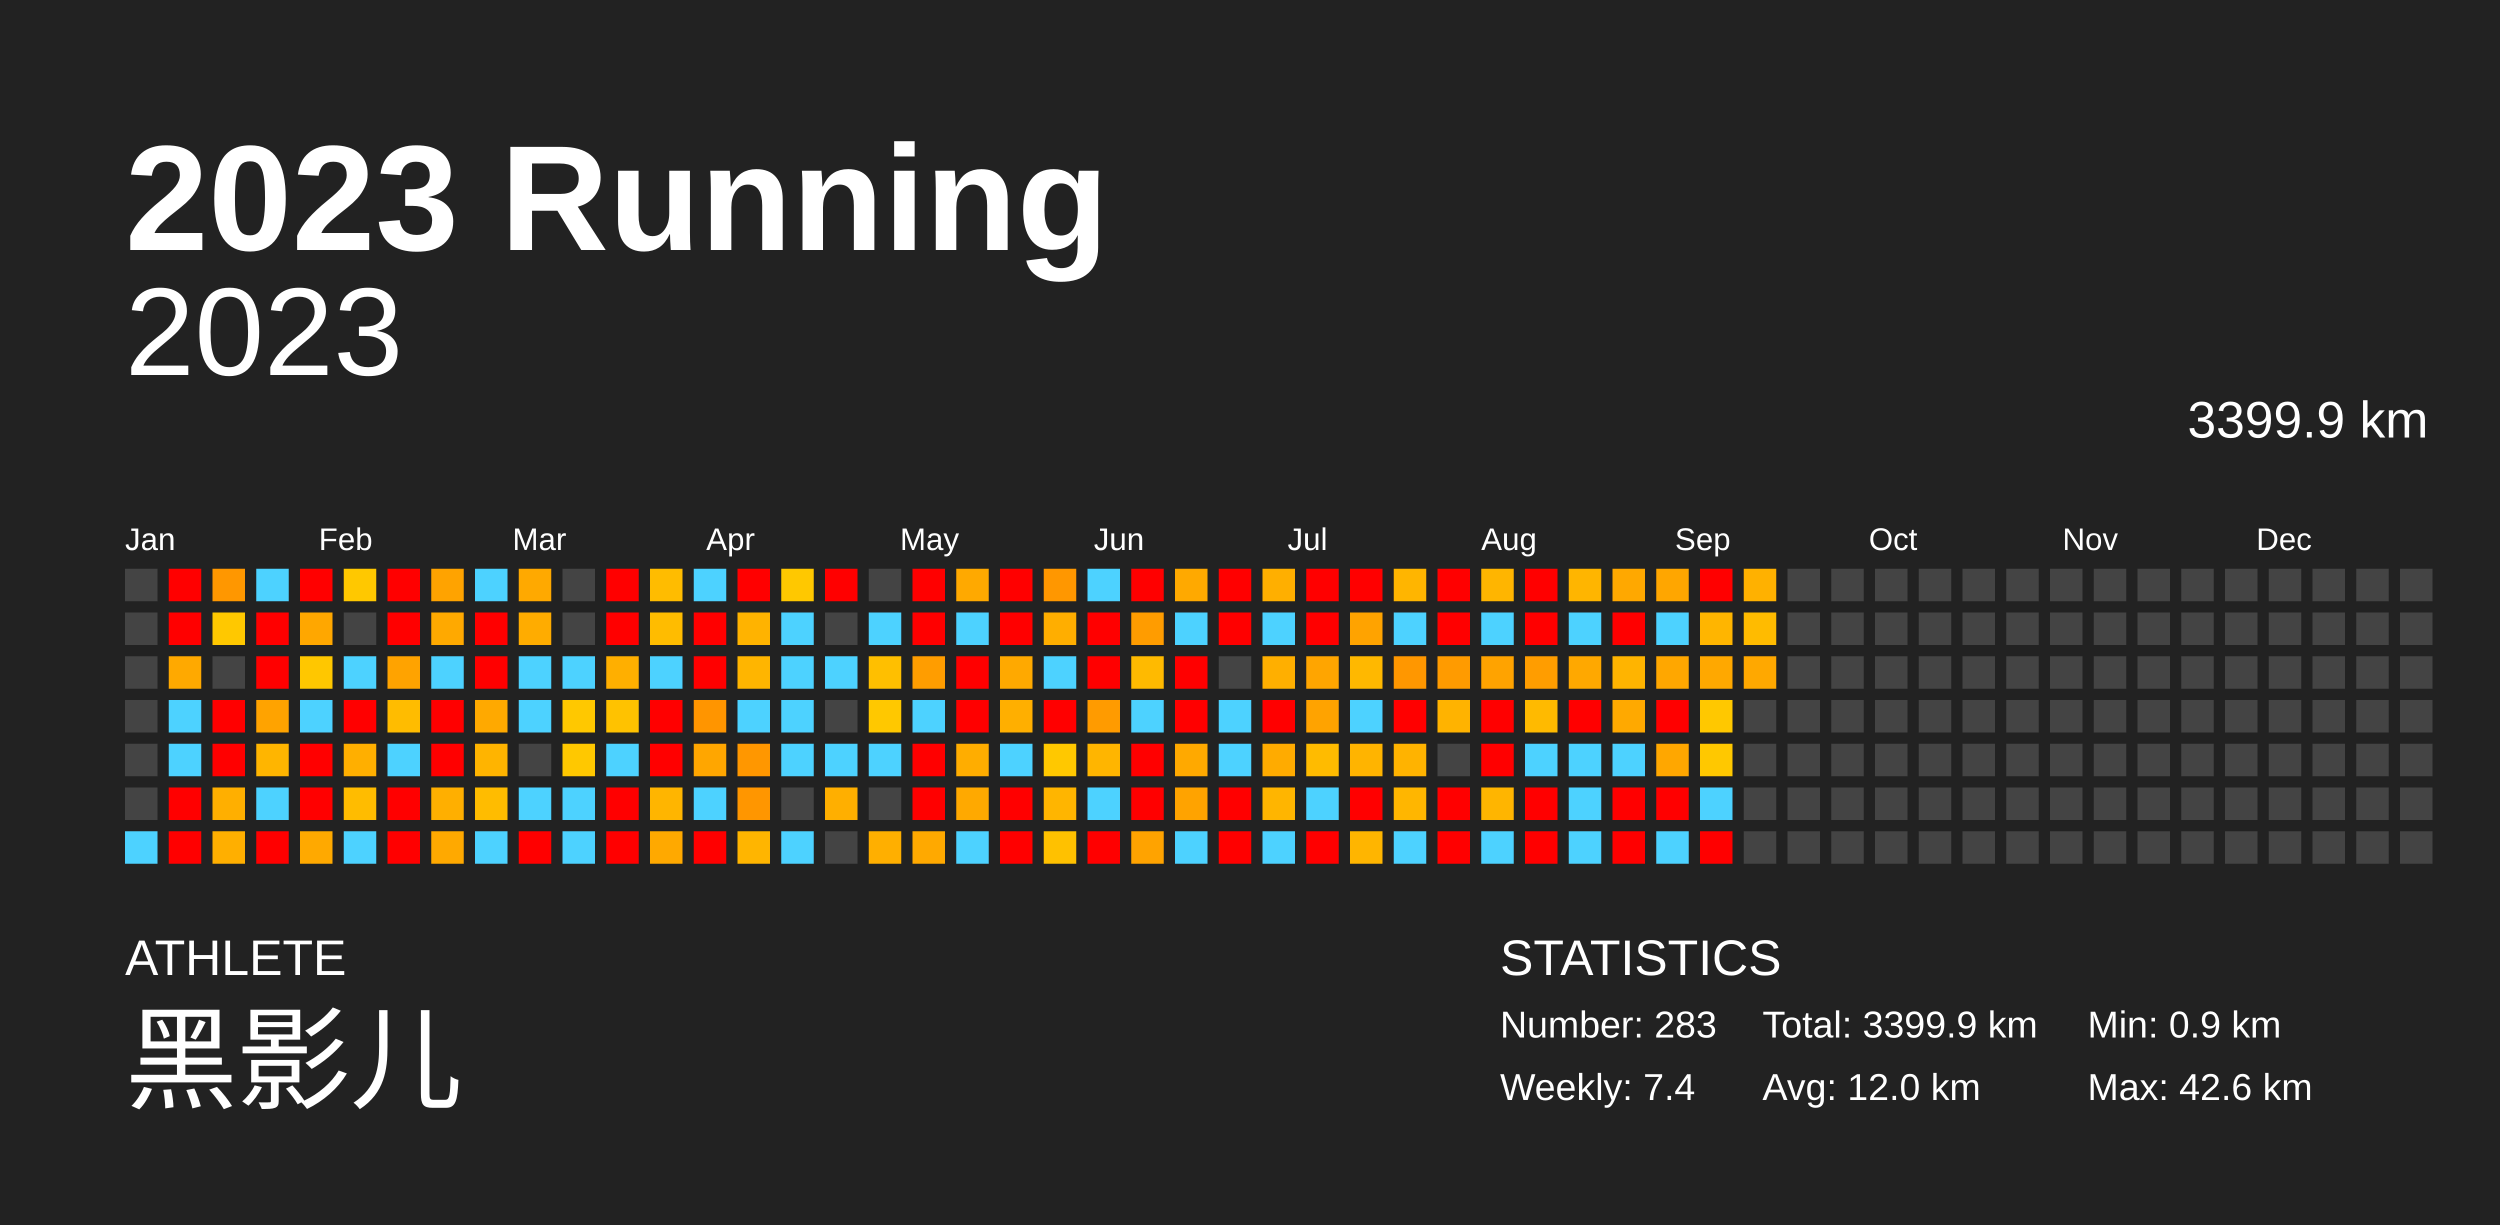
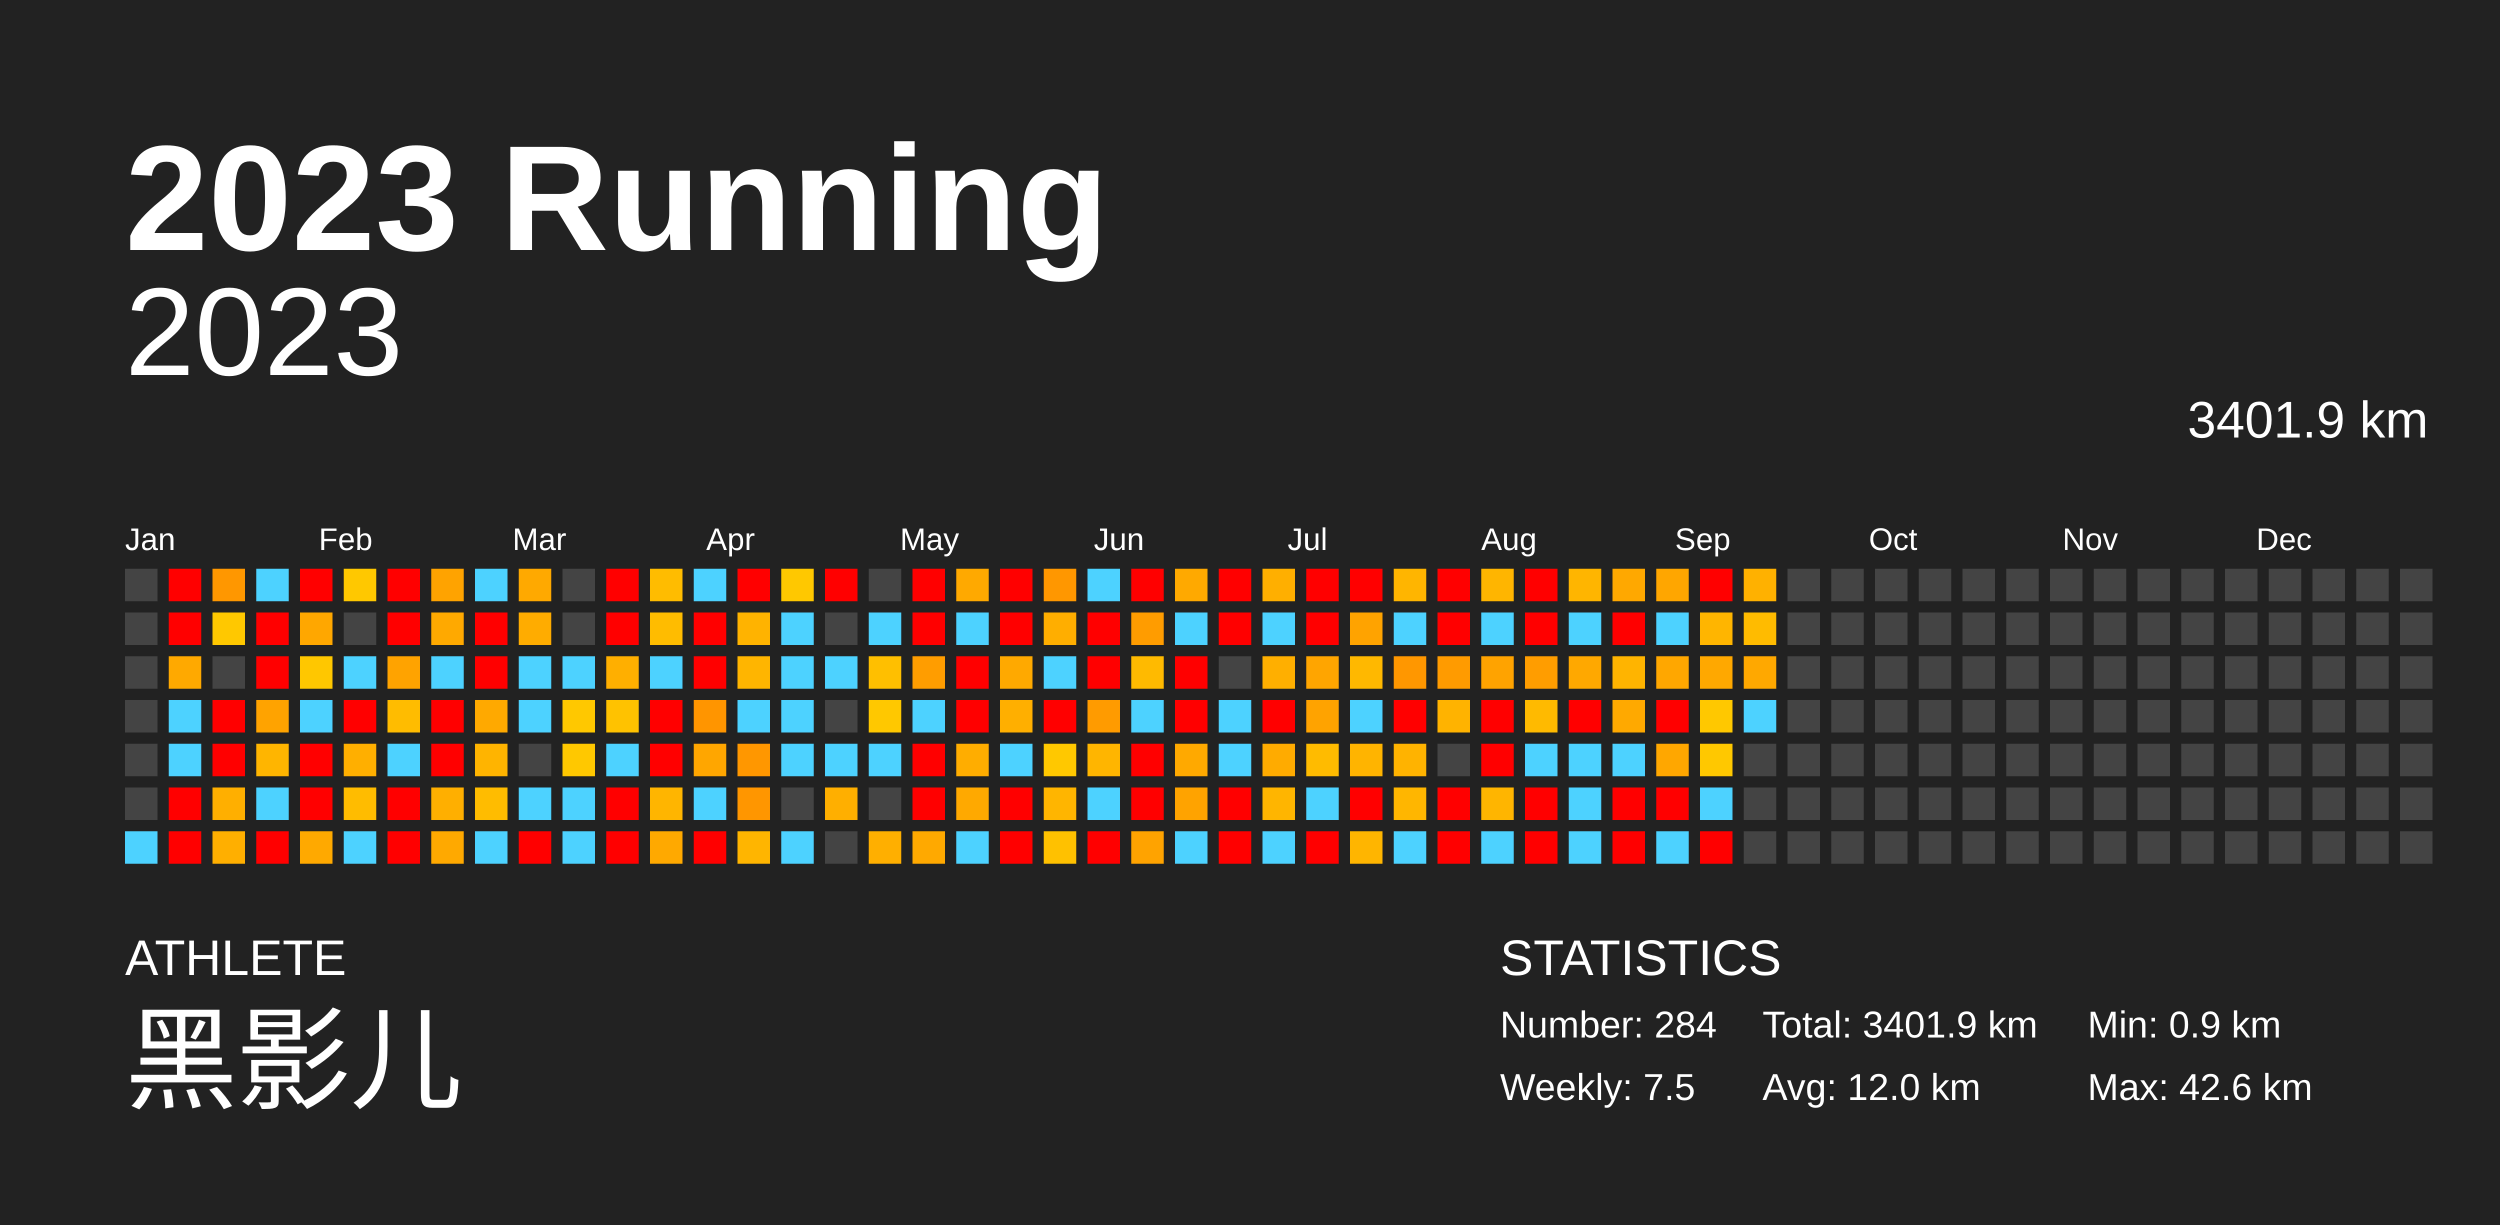
<svg xmlns="http://www.w3.org/2000/svg" baseProfile="full" height="98mm" version="1.1" viewBox="0,0,200,98" width="200mm">
  <defs />
  <rect fill="#222222" height="98" width="200" x="0" y="0" />
  <text fill="#FFFFFF" style="font-size:12px; font-family:Arial; font-weight:bold;" x="10" y="20">2023 Running</text>
  <text fill="#FFFFFF" style="font-size:4px; font-family:Arial" x="10" y="78">ATHLETE</text>
  <text fill="#FFFFFF" style="font-size:9px; font-family:Arial" x="10" y="88">黑影儿</text>
  <text fill="#FFFFFF" style="font-size:4px; font-family:Arial" x="120" y="78">STATISTICS</text>
-   <text fill="#FFFFFF" style="font-size:3px; font-family:Arial" x="120" y="83">Number: 283</text>
-   <text fill="#FFFFFF" style="font-size:3px; font-family:Arial" x="120" y="88">Weekly: 7.4</text>
-   <text fill="#FFFFFF" style="font-size:3px; font-family:Arial" x="141" y="83">Total: 3399.9 km</text>
+   <text fill="#FFFFFF" style="font-size:3px; font-family:Arial" x="120" y="83">Number: 284</text>
+   <text fill="#FFFFFF" style="font-size:3px; font-family:Arial" x="120" y="88">Weekly: 7.5</text>
+   <text fill="#FFFFFF" style="font-size:3px; font-family:Arial" x="141" y="83">Total: 3401.9 km</text>
  <text fill="#FFFFFF" style="font-size:3px; font-family:Arial" x="141" y="88">Avg: 12.0 km</text>
  <text fill="#FFFFFF" style="font-size:3px; font-family:Arial" x="167" y="83">Min: 0.9 km</text>
  <text fill="#FFFFFF" style="font-size:3px; font-family:Arial" x="167" y="88">Max: 42.6 km</text>
  <text alignment-baseline="hanging" fill="#FFFFFF" style="font-size:10.0px; font-family:Arial;" x="10" y="30">2023</text>
-   <text alignment-baseline="hanging" fill="#FFFFFF" style="font-size:4.125px; font-family:Arial;" x="175" y="35">3399.9 km</text>
+   <text alignment-baseline="hanging" fill="#FFFFFF" style="font-size:4.125px; font-family:Arial;" x="175" y="35">3401.9 km</text>
  <text fill="#FFFFFF" style="font-size:2.5px; font-family:Arial" x="10.0" y="44">Jan</text>
  <text fill="#FFFFFF" style="font-size:2.5px; font-family:Arial" x="25.5" y="44">Feb</text>
  <text fill="#FFFFFF" style="font-size:2.5px; font-family:Arial" x="41.0" y="44">Mar</text>
  <text fill="#FFFFFF" style="font-size:2.5px; font-family:Arial" x="56.5" y="44">Apr</text>
  <text fill="#FFFFFF" style="font-size:2.5px; font-family:Arial" x="72.0" y="44">May</text>
  <text fill="#FFFFFF" style="font-size:2.5px; font-family:Arial" x="87.5" y="44">Jun</text>
  <text fill="#FFFFFF" style="font-size:2.5px; font-family:Arial" x="103.0" y="44">Jul</text>
  <text fill="#FFFFFF" style="font-size:2.5px; font-family:Arial" x="118.5" y="44">Aug</text>
  <text fill="#FFFFFF" style="font-size:2.5px; font-family:Arial" x="134.0" y="44">Sep</text>
  <text fill="#FFFFFF" style="font-size:2.5px; font-family:Arial" x="149.5" y="44">Oct</text>
  <text fill="#FFFFFF" style="font-size:2.5px; font-family:Arial" x="165.0" y="44">Nov</text>
  <text fill="#FFFFFF" style="font-size:2.5px; font-family:Arial" x="180.5" y="44">Dec</text>
  <rect fill="#444444" height="2.6" width="2.6" x="10.0" y="45.5" />
  <rect fill="#444444" height="2.6" width="2.6" x="10.0" y="49.0" />
  <rect fill="#444444" height="2.6" width="2.6" x="10.0" y="52.5" />
  <rect fill="#444444" height="2.6" width="2.6" x="10.0" y="56.0" />
  <rect fill="#444444" height="2.6" width="2.6" x="10.0" y="59.5" />
  <rect fill="#444444" height="2.6" width="2.6" x="10.0" y="63.0" />
  <rect fill="#4dd2ff" height="2.6" width="2.6" x="10.0" y="66.5" />
  <rect fill="red" height="2.6" width="2.6" x="13.5" y="45.5" />
  <rect fill="red" height="2.6" width="2.6" x="13.5" y="49.0" />
  <rect fill="#ffa900" height="2.6" width="2.6" x="13.5" y="52.5" />
  <rect fill="#4dd2ff" height="2.6" width="2.6" x="13.5" y="56.0" />
  <rect fill="#4dd2ff" height="2.6" width="2.6" x="13.5" y="59.5" />
  <rect fill="red" height="2.6" width="2.6" x="13.5" y="63.0" />
  <rect fill="red" height="2.6" width="2.6" x="13.5" y="66.5" />
  <rect fill="#ff9700" height="2.6" width="2.6" x="17.0" y="45.5" />
  <rect fill="#ffc800" height="2.6" width="2.6" x="17.0" y="49.0" />
  <rect fill="#444444" height="2.6" width="2.6" x="17.0" y="52.5" />
  <rect fill="red" height="2.6" width="2.6" x="17.0" y="56.0" />
  <rect fill="red" height="2.6" width="2.6" x="17.0" y="59.5" />
  <rect fill="#ffaf00" height="2.6" width="2.6" x="17.0" y="63.0" />
  <rect fill="#ffaf00" height="2.6" width="2.6" x="17.0" y="66.5" />
  <rect fill="#4dd2ff" height="2.6" width="2.6" x="20.5" y="45.5" />
  <rect fill="red" height="2.6" width="2.6" x="20.5" y="49.0" />
  <rect fill="red" height="2.6" width="2.6" x="20.5" y="52.5" />
  <rect fill="#ffa300" height="2.6" width="2.6" x="20.5" y="56.0" />
  <rect fill="#ffb500" height="2.6" width="2.6" x="20.5" y="59.5" />
  <rect fill="#4dd2ff" height="2.6" width="2.6" x="20.5" y="63.0" />
  <rect fill="red" height="2.6" width="2.6" x="20.5" y="66.5" />
  <rect fill="red" height="2.6" width="2.6" x="24.0" y="45.5" />
  <rect fill="#ffa700" height="2.6" width="2.6" x="24.0" y="49.0" />
  <rect fill="#ffc700" height="2.6" width="2.6" x="24.0" y="52.5" />
  <rect fill="#4dd2ff" height="2.6" width="2.6" x="24.0" y="56.0" />
  <rect fill="red" height="2.6" width="2.6" x="24.0" y="59.5" />
  <rect fill="red" height="2.6" width="2.6" x="24.0" y="63.0" />
  <rect fill="#ffa900" height="2.6" width="2.6" x="24.0" y="66.5" />
  <rect fill="#ffc800" height="2.6" width="2.6" x="27.5" y="45.5" />
  <rect fill="#444444" height="2.6" width="2.6" x="27.5" y="49.0" />
  <rect fill="#4dd2ff" height="2.6" width="2.6" x="27.5" y="52.5" />
  <rect fill="red" height="2.6" width="2.6" x="27.5" y="56.0" />
  <rect fill="#ffaf00" height="2.6" width="2.6" x="27.5" y="59.5" />
  <rect fill="#ffbc00" height="2.6" width="2.6" x="27.5" y="63.0" />
  <rect fill="#4dd2ff" height="2.6" width="2.6" x="27.5" y="66.5" />
  <rect fill="red" height="2.6" width="2.6" x="31.0" y="45.5" />
  <rect fill="red" height="2.6" width="2.6" x="31.0" y="49.0" />
  <rect fill="#ffa300" height="2.6" width="2.6" x="31.0" y="52.5" />
  <rect fill="#ffbc00" height="2.6" width="2.6" x="31.0" y="56.0" />
  <rect fill="#4dd2ff" height="2.6" width="2.6" x="31.0" y="59.5" />
  <rect fill="red" height="2.6" width="2.6" x="31.0" y="63.0" />
  <rect fill="red" height="2.6" width="2.6" x="31.0" y="66.5" />
  <rect fill="#ffa300" height="2.6" width="2.6" x="34.5" y="45.5" />
  <rect fill="#ffa900" height="2.6" width="2.6" x="34.5" y="49.0" />
  <rect fill="#4dd2ff" height="2.6" width="2.6" x="34.5" y="52.5" />
  <rect fill="red" height="2.6" width="2.6" x="34.5" y="56.0" />
  <rect fill="red" height="2.6" width="2.6" x="34.5" y="59.5" />
  <rect fill="#ffaf00" height="2.6" width="2.6" x="34.5" y="63.0" />
  <rect fill="#ffa900" height="2.6" width="2.6" x="34.5" y="66.5" />
  <rect fill="#4dd2ff" height="2.6" width="2.6" x="38.0" y="45.5" />
  <rect fill="red" height="2.6" width="2.6" x="38.0" y="49.0" />
  <rect fill="red" height="2.6" width="2.6" x="38.0" y="52.5" />
  <rect fill="#ffa900" height="2.6" width="2.6" x="38.0" y="56.0" />
  <rect fill="#ffb400" height="2.6" width="2.6" x="38.0" y="59.5" />
  <rect fill="#ffbc00" height="2.6" width="2.6" x="38.0" y="63.0" />
  <rect fill="#4dd2ff" height="2.6" width="2.6" x="38.0" y="66.5" />
  <rect fill="#ffa900" height="2.6" width="2.6" x="41.5" y="45.5" />
  <rect fill="#ffac00" height="2.6" width="2.6" x="41.5" y="49.0" />
  <rect fill="#4dd2ff" height="2.6" width="2.6" x="41.5" y="52.5" />
  <rect fill="#4dd2ff" height="2.6" width="2.6" x="41.5" y="56.0" />
  <rect fill="#444444" height="2.6" width="2.6" x="41.5" y="59.5" />
  <rect fill="#4dd2ff" height="2.6" width="2.6" x="41.5" y="63.0" />
  <rect fill="red" height="2.6" width="2.6" x="41.5" y="66.5" />
  <rect fill="#444444" height="2.6" width="2.6" x="45.0" y="45.5" />
  <rect fill="#444444" height="2.6" width="2.6" x="45.0" y="49.0" />
  <rect fill="#4dd2ff" height="2.6" width="2.6" x="45.0" y="52.5" />
  <rect fill="#ffc800" height="2.6" width="2.6" x="45.0" y="56.0" />
  <rect fill="#ffc800" height="2.6" width="2.6" x="45.0" y="59.5" />
  <rect fill="#4dd2ff" height="2.6" width="2.6" x="45.0" y="63.0" />
  <rect fill="#4dd2ff" height="2.6" width="2.6" x="45.0" y="66.5" />
  <rect fill="red" height="2.6" width="2.6" x="48.5" y="45.5" />
  <rect fill="red" height="2.6" width="2.6" x="48.5" y="49.0" />
  <rect fill="#ffaf00" height="2.6" width="2.6" x="48.5" y="52.5" />
  <rect fill="#ffc200" height="2.6" width="2.6" x="48.5" y="56.0" />
  <rect fill="#4dd2ff" height="2.6" width="2.6" x="48.5" y="59.5" />
  <rect fill="red" height="2.6" width="2.6" x="48.5" y="63.0" />
  <rect fill="red" height="2.6" width="2.6" x="48.5" y="66.5" />
  <rect fill="#ffbc00" height="2.6" width="2.6" x="52.0" y="45.5" />
  <rect fill="#ffbc00" height="2.6" width="2.6" x="52.0" y="49.0" />
  <rect fill="#4dd2ff" height="2.6" width="2.6" x="52.0" y="52.5" />
  <rect fill="red" height="2.6" width="2.6" x="52.0" y="56.0" />
  <rect fill="red" height="2.6" width="2.6" x="52.0" y="59.5" />
  <rect fill="#ffb500" height="2.6" width="2.6" x="52.0" y="63.0" />
  <rect fill="#ffa900" height="2.6" width="2.6" x="52.0" y="66.5" />
  <rect fill="#4dd2ff" height="2.6" width="2.6" x="55.5" y="45.5" />
  <rect fill="red" height="2.6" width="2.6" x="55.5" y="49.0" />
  <rect fill="red" height="2.6" width="2.6" x="55.5" y="52.5" />
  <rect fill="#ff9500" height="2.6" width="2.6" x="55.5" y="56.0" />
  <rect fill="#ffa600" height="2.6" width="2.6" x="55.5" y="59.5" />
  <rect fill="#4dd2ff" height="2.6" width="2.6" x="55.5" y="63.0" />
  <rect fill="red" height="2.6" width="2.6" x="55.5" y="66.5" />
  <rect fill="red" height="2.6" width="2.6" x="59.0" y="45.5" />
  <rect fill="#ffb300" height="2.6" width="2.6" x="59.0" y="49.0" />
  <rect fill="#ffb500" height="2.6" width="2.6" x="59.0" y="52.5" />
  <rect fill="#4dd2ff" height="2.6" width="2.6" x="59.0" y="56.0" />
  <rect fill="#ff9700" height="2.6" width="2.6" x="59.0" y="59.5" />
  <rect fill="#ff9600" height="2.6" width="2.6" x="59.0" y="63.0" />
  <rect fill="#ffb500" height="2.6" width="2.6" x="59.0" y="66.5" />
  <rect fill="#ffc800" height="2.6" width="2.6" x="62.5" y="45.5" />
  <rect fill="#4dd2ff" height="2.6" width="2.6" x="62.5" y="49.0" />
  <rect fill="#4dd2ff" height="2.6" width="2.6" x="62.5" y="52.5" />
  <rect fill="#4dd2ff" height="2.6" width="2.6" x="62.5" y="56.0" />
  <rect fill="#4dd2ff" height="2.6" width="2.6" x="62.5" y="59.5" />
  <rect fill="#444444" height="2.6" width="2.6" x="62.5" y="63.0" />
  <rect fill="#4dd2ff" height="2.6" width="2.6" x="62.5" y="66.5" />
  <rect fill="red" height="2.6" width="2.6" x="66.0" y="45.5" />
  <rect fill="#444444" height="2.6" width="2.6" x="66.0" y="49.0" />
  <rect fill="#4dd2ff" height="2.6" width="2.6" x="66.0" y="52.5" />
  <rect fill="#444444" height="2.6" width="2.6" x="66.0" y="56.0" />
  <rect fill="#4dd2ff" height="2.6" width="2.6" x="66.0" y="59.5" />
  <rect fill="#ffaf00" height="2.6" width="2.6" x="66.0" y="63.0" />
  <rect fill="#444444" height="2.6" width="2.6" x="66.0" y="66.5" />
  <rect fill="#444444" height="2.6" width="2.6" x="69.5" y="45.5" />
  <rect fill="#4dd2ff" height="2.6" width="2.6" x="69.5" y="49.0" />
  <rect fill="#ffbf00" height="2.6" width="2.6" x="69.5" y="52.5" />
  <rect fill="#ffc800" height="2.6" width="2.6" x="69.5" y="56.0" />
  <rect fill="#4dd2ff" height="2.6" width="2.6" x="69.5" y="59.5" />
  <rect fill="#444444" height="2.6" width="2.6" x="69.5" y="63.0" />
  <rect fill="#ffaf00" height="2.6" width="2.6" x="69.5" y="66.5" />
  <rect fill="red" height="2.6" width="2.6" x="73.0" y="45.5" />
  <rect fill="red" height="2.6" width="2.6" x="73.0" y="49.0" />
  <rect fill="#ff9d00" height="2.6" width="2.6" x="73.0" y="52.5" />
  <rect fill="#4dd2ff" height="2.6" width="2.6" x="73.0" y="56.0" />
  <rect fill="red" height="2.6" width="2.6" x="73.0" y="59.5" />
  <rect fill="red" height="2.6" width="2.6" x="73.0" y="63.0" />
  <rect fill="#ffa900" height="2.6" width="2.6" x="73.0" y="66.5" />
  <rect fill="#ffa900" height="2.6" width="2.6" x="76.5" y="45.5" />
  <rect fill="#4dd2ff" height="2.6" width="2.6" x="76.5" y="49.0" />
  <rect fill="red" height="2.6" width="2.6" x="76.5" y="52.5" />
  <rect fill="red" height="2.6" width="2.6" x="76.5" y="56.0" />
  <rect fill="#ffad00" height="2.6" width="2.6" x="76.5" y="59.5" />
  <rect fill="#ffa900" height="2.6" width="2.6" x="76.5" y="63.0" />
  <rect fill="#4dd2ff" height="2.6" width="2.6" x="76.5" y="66.5" />
  <rect fill="red" height="2.6" width="2.6" x="80.0" y="45.5" />
  <rect fill="red" height="2.6" width="2.6" x="80.0" y="49.0" />
  <rect fill="#ffa900" height="2.6" width="2.6" x="80.0" y="52.5" />
  <rect fill="#ffaf00" height="2.6" width="2.6" x="80.0" y="56.0" />
  <rect fill="#4dd2ff" height="2.6" width="2.6" x="80.0" y="59.5" />
  <rect fill="red" height="2.6" width="2.6" x="80.0" y="63.0" />
  <rect fill="red" height="2.6" width="2.6" x="80.0" y="66.5" />
  <rect fill="#ff9700" height="2.6" width="2.6" x="83.5" y="45.5" />
  <rect fill="#ffae00" height="2.6" width="2.6" x="83.5" y="49.0" />
  <rect fill="#4dd2ff" height="2.6" width="2.6" x="83.5" y="52.5" />
  <rect fill="red" height="2.6" width="2.6" x="83.5" y="56.0" />
  <rect fill="#ffc800" height="2.6" width="2.6" x="83.5" y="59.5" />
  <rect fill="#ffb500" height="2.6" width="2.6" x="83.5" y="63.0" />
  <rect fill="#ffc100" height="2.6" width="2.6" x="83.5" y="66.5" />
  <rect fill="#4dd2ff" height="2.6" width="2.6" x="87.0" y="45.5" />
  <rect fill="red" height="2.6" width="2.6" x="87.0" y="49.0" />
  <rect fill="red" height="2.6" width="2.6" x="87.0" y="52.5" />
  <rect fill="#ff9b00" height="2.6" width="2.6" x="87.0" y="56.0" />
  <rect fill="#ffb500" height="2.6" width="2.6" x="87.0" y="59.5" />
  <rect fill="#4dd2ff" height="2.6" width="2.6" x="87.0" y="63.0" />
  <rect fill="red" height="2.6" width="2.6" x="87.0" y="66.5" />
  <rect fill="red" height="2.6" width="2.6" x="90.5" y="45.5" />
  <rect fill="#ff9c00" height="2.6" width="2.6" x="90.5" y="49.0" />
  <rect fill="#ffba00" height="2.6" width="2.6" x="90.5" y="52.5" />
  <rect fill="#4dd2ff" height="2.6" width="2.6" x="90.5" y="56.0" />
  <rect fill="red" height="2.6" width="2.6" x="90.5" y="59.5" />
  <rect fill="red" height="2.6" width="2.6" x="90.5" y="63.0" />
  <rect fill="#ffa300" height="2.6" width="2.6" x="90.5" y="66.5" />
  <rect fill="#ffa900" height="2.6" width="2.6" x="94.0" y="45.5" />
  <rect fill="#4dd2ff" height="2.6" width="2.6" x="94.0" y="49.0" />
  <rect fill="red" height="2.6" width="2.6" x="94.0" y="52.5" />
  <rect fill="red" height="2.6" width="2.6" x="94.0" y="56.0" />
  <rect fill="#ffa900" height="2.6" width="2.6" x="94.0" y="59.5" />
  <rect fill="#ffa300" height="2.6" width="2.6" x="94.0" y="63.0" />
  <rect fill="#4dd2ff" height="2.6" width="2.6" x="94.0" y="66.5" />
  <rect fill="red" height="2.6" width="2.6" x="97.5" y="45.5" />
  <rect fill="red" height="2.6" width="2.6" x="97.5" y="49.0" />
  <rect fill="#444444" height="2.6" width="2.6" x="97.5" y="52.5" />
  <rect fill="#4dd2ff" height="2.6" width="2.6" x="97.5" y="56.0" />
  <rect fill="#4dd2ff" height="2.6" width="2.6" x="97.5" y="59.5" />
  <rect fill="red" height="2.6" width="2.6" x="97.5" y="63.0" />
  <rect fill="red" height="2.6" width="2.6" x="97.5" y="66.5" />
  <rect fill="#ffaf00" height="2.6" width="2.6" x="101.0" y="45.5" />
  <rect fill="#4dd2ff" height="2.6" width="2.6" x="101.0" y="49.0" />
  <rect fill="#ffaf00" height="2.6" width="2.6" x="101.0" y="52.5" />
  <rect fill="red" height="2.6" width="2.6" x="101.0" y="56.0" />
  <rect fill="#ffab00" height="2.6" width="2.6" x="101.0" y="59.5" />
  <rect fill="#ffb500" height="2.6" width="2.6" x="101.0" y="63.0" />
  <rect fill="#4dd2ff" height="2.6" width="2.6" x="101.0" y="66.5" />
  <rect fill="red" height="2.6" width="2.6" x="104.5" y="45.5" />
  <rect fill="red" height="2.6" width="2.6" x="104.5" y="49.0" />
  <rect fill="#ffa500" height="2.6" width="2.6" x="104.5" y="52.5" />
  <rect fill="#ffa300" height="2.6" width="2.6" x="104.5" y="56.0" />
  <rect fill="#ffbb00" height="2.6" width="2.6" x="104.5" y="59.5" />
  <rect fill="#4dd2ff" height="2.6" width="2.6" x="104.5" y="63.0" />
  <rect fill="red" height="2.6" width="2.6" x="104.5" y="66.5" />
  <rect fill="red" height="2.6" width="2.6" x="108.0" y="45.5" />
  <rect fill="#ffa300" height="2.6" width="2.6" x="108.0" y="49.0" />
  <rect fill="#ffb800" height="2.6" width="2.6" x="108.0" y="52.5" />
  <rect fill="#4dd2ff" height="2.6" width="2.6" x="108.0" y="56.0" />
  <rect fill="#ffb400" height="2.6" width="2.6" x="108.0" y="59.5" />
  <rect fill="red" height="2.6" width="2.6" x="108.0" y="63.0" />
  <rect fill="#ffb500" height="2.6" width="2.6" x="108.0" y="66.5" />
  <rect fill="#ffb500" height="2.6" width="2.6" x="111.5" y="45.5" />
  <rect fill="#4dd2ff" height="2.6" width="2.6" x="111.5" y="49.0" />
  <rect fill="#ff9700" height="2.6" width="2.6" x="111.5" y="52.5" />
  <rect fill="red" height="2.6" width="2.6" x="111.5" y="56.0" />
  <rect fill="#ffb300" height="2.6" width="2.6" x="111.5" y="59.5" />
  <rect fill="#ffb600" height="2.6" width="2.6" x="111.5" y="63.0" />
  <rect fill="#4dd2ff" height="2.6" width="2.6" x="111.5" y="66.5" />
  <rect fill="red" height="2.6" width="2.6" x="115.0" y="45.5" />
  <rect fill="red" height="2.6" width="2.6" x="115.0" y="49.0" />
  <rect fill="#ff9b00" height="2.6" width="2.6" x="115.0" y="52.5" />
  <rect fill="#ffb300" height="2.6" width="2.6" x="115.0" y="56.0" />
  <rect fill="#444444" height="2.6" width="2.6" x="115.0" y="59.5" />
  <rect fill="red" height="2.6" width="2.6" x="115.0" y="63.0" />
  <rect fill="red" height="2.6" width="2.6" x="115.0" y="66.5" />
  <rect fill="#ffb500" height="2.6" width="2.6" x="118.5" y="45.5" />
  <rect fill="#4dd2ff" height="2.6" width="2.6" x="118.5" y="49.0" />
  <rect fill="#ffa300" height="2.6" width="2.6" x="118.5" y="52.5" />
  <rect fill="red" height="2.6" width="2.6" x="118.5" y="56.0" />
  <rect fill="red" height="2.6" width="2.6" x="118.5" y="59.5" />
  <rect fill="#ffb500" height="2.6" width="2.6" x="118.5" y="63.0" />
  <rect fill="#4dd2ff" height="2.6" width="2.6" x="118.5" y="66.5" />
  <rect fill="red" height="2.6" width="2.6" x="122.0" y="45.5" />
  <rect fill="red" height="2.6" width="2.6" x="122.0" y="49.0" />
  <rect fill="#ff9d00" height="2.6" width="2.6" x="122.0" y="52.5" />
  <rect fill="#ffba00" height="2.6" width="2.6" x="122.0" y="56.0" />
  <rect fill="#4dd2ff" height="2.6" width="2.6" x="122.0" y="59.5" />
  <rect fill="red" height="2.6" width="2.6" x="122.0" y="63.0" />
  <rect fill="red" height="2.6" width="2.6" x="122.0" y="66.5" />
  <rect fill="#ffb500" height="2.6" width="2.6" x="125.5" y="45.5" />
  <rect fill="#4dd2ff" height="2.6" width="2.6" x="125.5" y="49.0" />
  <rect fill="#ffa800" height="2.6" width="2.6" x="125.5" y="52.5" />
  <rect fill="red" height="2.6" width="2.6" x="125.5" y="56.0" />
  <rect fill="#4dd2ff" height="2.6" width="2.6" x="125.5" y="59.5" />
  <rect fill="#4dd2ff" height="2.6" width="2.6" x="125.5" y="63.0" />
  <rect fill="#4dd2ff" height="2.6" width="2.6" x="125.5" y="66.5" />
  <rect fill="#ffa800" height="2.6" width="2.6" x="129.0" y="45.5" />
  <rect fill="red" height="2.6" width="2.6" x="129.0" y="49.0" />
  <rect fill="#ffb400" height="2.6" width="2.6" x="129.0" y="52.5" />
  <rect fill="#ffa900" height="2.6" width="2.6" x="129.0" y="56.0" />
  <rect fill="#4dd2ff" height="2.6" width="2.6" x="129.0" y="59.5" />
  <rect fill="red" height="2.6" width="2.6" x="129.0" y="63.0" />
  <rect fill="red" height="2.6" width="2.6" x="129.0" y="66.5" />
  <rect fill="#ffa600" height="2.6" width="2.6" x="132.5" y="45.5" />
  <rect fill="#4dd2ff" height="2.6" width="2.6" x="132.5" y="49.0" />
  <rect fill="#ffa700" height="2.6" width="2.6" x="132.5" y="52.5" />
  <rect fill="red" height="2.6" width="2.6" x="132.5" y="56.0" />
  <rect fill="#ffa700" height="2.6" width="2.6" x="132.5" y="59.5" />
  <rect fill="red" height="2.6" width="2.6" x="132.5" y="63.0" />
  <rect fill="#4dd2ff" height="2.6" width="2.6" x="132.5" y="66.5" />
  <rect fill="red" height="2.6" width="2.6" x="136.0" y="45.5" />
  <rect fill="#ffb500" height="2.6" width="2.6" x="136.0" y="49.0" />
  <rect fill="#ffa800" height="2.6" width="2.6" x="136.0" y="52.5" />
  <rect fill="#ffc800" height="2.6" width="2.6" x="136.0" y="56.0" />
  <rect fill="#ffc800" height="2.6" width="2.6" x="136.0" y="59.5" />
  <rect fill="#4dd2ff" height="2.6" width="2.6" x="136.0" y="63.0" />
  <rect fill="red" height="2.6" width="2.6" x="136.0" y="66.5" />
  <rect fill="#ffb100" height="2.6" width="2.6" x="139.5" y="45.5" />
  <rect fill="#ffbb00" height="2.6" width="2.6" x="139.5" y="49.0" />
  <rect fill="#ffa800" height="2.6" width="2.6" x="139.5" y="52.5" />
-   <rect fill="#444444" height="2.6" width="2.6" x="139.5" y="56.0" />
+   <rect fill="#4dd2ff" height="2.6" width="2.6" x="139.5" y="56.0" />
  <rect fill="#444444" height="2.6" width="2.6" x="139.5" y="59.5" />
  <rect fill="#444444" height="2.6" width="2.6" x="139.5" y="63.0" />
  <rect fill="#444444" height="2.6" width="2.6" x="139.5" y="66.5" />
  <rect fill="#444444" height="2.6" width="2.6" x="143.0" y="45.5" />
  <rect fill="#444444" height="2.6" width="2.6" x="143.0" y="49.0" />
  <rect fill="#444444" height="2.6" width="2.6" x="143.0" y="52.5" />
  <rect fill="#444444" height="2.6" width="2.6" x="143.0" y="56.0" />
  <rect fill="#444444" height="2.6" width="2.6" x="143.0" y="59.5" />
  <rect fill="#444444" height="2.6" width="2.6" x="143.0" y="63.0" />
  <rect fill="#444444" height="2.6" width="2.6" x="143.0" y="66.5" />
  <rect fill="#444444" height="2.6" width="2.6" x="146.5" y="45.5" />
  <rect fill="#444444" height="2.6" width="2.6" x="146.5" y="49.0" />
  <rect fill="#444444" height="2.6" width="2.6" x="146.5" y="52.5" />
  <rect fill="#444444" height="2.6" width="2.6" x="146.5" y="56.0" />
  <rect fill="#444444" height="2.6" width="2.6" x="146.5" y="59.5" />
  <rect fill="#444444" height="2.6" width="2.6" x="146.5" y="63.0" />
  <rect fill="#444444" height="2.6" width="2.6" x="146.5" y="66.5" />
  <rect fill="#444444" height="2.6" width="2.6" x="150.0" y="45.5" />
  <rect fill="#444444" height="2.6" width="2.6" x="150.0" y="49.0" />
  <rect fill="#444444" height="2.6" width="2.6" x="150.0" y="52.5" />
  <rect fill="#444444" height="2.6" width="2.6" x="150.0" y="56.0" />
  <rect fill="#444444" height="2.6" width="2.6" x="150.0" y="59.5" />
  <rect fill="#444444" height="2.6" width="2.6" x="150.0" y="63.0" />
  <rect fill="#444444" height="2.6" width="2.6" x="150.0" y="66.5" />
  <rect fill="#444444" height="2.6" width="2.6" x="153.5" y="45.5" />
  <rect fill="#444444" height="2.6" width="2.6" x="153.5" y="49.0" />
  <rect fill="#444444" height="2.6" width="2.6" x="153.5" y="52.5" />
  <rect fill="#444444" height="2.6" width="2.6" x="153.5" y="56.0" />
  <rect fill="#444444" height="2.6" width="2.6" x="153.5" y="59.5" />
  <rect fill="#444444" height="2.6" width="2.6" x="153.5" y="63.0" />
  <rect fill="#444444" height="2.6" width="2.6" x="153.5" y="66.5" />
  <rect fill="#444444" height="2.6" width="2.6" x="157.0" y="45.5" />
  <rect fill="#444444" height="2.6" width="2.6" x="157.0" y="49.0" />
  <rect fill="#444444" height="2.6" width="2.6" x="157.0" y="52.5" />
  <rect fill="#444444" height="2.6" width="2.6" x="157.0" y="56.0" />
  <rect fill="#444444" height="2.6" width="2.6" x="157.0" y="59.5" />
  <rect fill="#444444" height="2.6" width="2.6" x="157.0" y="63.0" />
  <rect fill="#444444" height="2.6" width="2.6" x="157.0" y="66.5" />
  <rect fill="#444444" height="2.6" width="2.6" x="160.5" y="45.5" />
  <rect fill="#444444" height="2.6" width="2.6" x="160.5" y="49.0" />
  <rect fill="#444444" height="2.6" width="2.6" x="160.5" y="52.5" />
  <rect fill="#444444" height="2.6" width="2.6" x="160.5" y="56.0" />
  <rect fill="#444444" height="2.6" width="2.6" x="160.5" y="59.5" />
  <rect fill="#444444" height="2.6" width="2.6" x="160.5" y="63.0" />
  <rect fill="#444444" height="2.6" width="2.6" x="160.5" y="66.5" />
  <rect fill="#444444" height="2.6" width="2.6" x="164.0" y="45.5" />
  <rect fill="#444444" height="2.6" width="2.6" x="164.0" y="49.0" />
  <rect fill="#444444" height="2.6" width="2.6" x="164.0" y="52.5" />
  <rect fill="#444444" height="2.6" width="2.6" x="164.0" y="56.0" />
  <rect fill="#444444" height="2.6" width="2.6" x="164.0" y="59.5" />
  <rect fill="#444444" height="2.6" width="2.6" x="164.0" y="63.0" />
  <rect fill="#444444" height="2.6" width="2.6" x="164.0" y="66.5" />
  <rect fill="#444444" height="2.6" width="2.6" x="167.5" y="45.5" />
  <rect fill="#444444" height="2.6" width="2.6" x="167.5" y="49.0" />
  <rect fill="#444444" height="2.6" width="2.6" x="167.5" y="52.5" />
  <rect fill="#444444" height="2.6" width="2.6" x="167.5" y="56.0" />
  <rect fill="#444444" height="2.6" width="2.6" x="167.5" y="59.5" />
  <rect fill="#444444" height="2.6" width="2.6" x="167.5" y="63.0" />
  <rect fill="#444444" height="2.6" width="2.6" x="167.5" y="66.5" />
  <rect fill="#444444" height="2.6" width="2.6" x="171.0" y="45.5" />
  <rect fill="#444444" height="2.6" width="2.6" x="171.0" y="49.0" />
  <rect fill="#444444" height="2.6" width="2.6" x="171.0" y="52.5" />
  <rect fill="#444444" height="2.6" width="2.6" x="171.0" y="56.0" />
  <rect fill="#444444" height="2.6" width="2.6" x="171.0" y="59.5" />
  <rect fill="#444444" height="2.6" width="2.6" x="171.0" y="63.0" />
  <rect fill="#444444" height="2.6" width="2.6" x="171.0" y="66.5" />
  <rect fill="#444444" height="2.6" width="2.6" x="174.5" y="45.5" />
  <rect fill="#444444" height="2.6" width="2.6" x="174.5" y="49.0" />
  <rect fill="#444444" height="2.6" width="2.6" x="174.5" y="52.5" />
  <rect fill="#444444" height="2.6" width="2.6" x="174.5" y="56.0" />
  <rect fill="#444444" height="2.6" width="2.6" x="174.5" y="59.5" />
  <rect fill="#444444" height="2.6" width="2.6" x="174.5" y="63.0" />
  <rect fill="#444444" height="2.6" width="2.6" x="174.5" y="66.5" />
  <rect fill="#444444" height="2.6" width="2.6" x="178.0" y="45.5" />
  <rect fill="#444444" height="2.6" width="2.6" x="178.0" y="49.0" />
  <rect fill="#444444" height="2.6" width="2.6" x="178.0" y="52.5" />
  <rect fill="#444444" height="2.6" width="2.6" x="178.0" y="56.0" />
  <rect fill="#444444" height="2.6" width="2.6" x="178.0" y="59.5" />
  <rect fill="#444444" height="2.6" width="2.6" x="178.0" y="63.0" />
  <rect fill="#444444" height="2.6" width="2.6" x="178.0" y="66.5" />
  <rect fill="#444444" height="2.6" width="2.6" x="181.5" y="45.5" />
  <rect fill="#444444" height="2.6" width="2.6" x="181.5" y="49.0" />
  <rect fill="#444444" height="2.6" width="2.6" x="181.5" y="52.5" />
  <rect fill="#444444" height="2.6" width="2.6" x="181.5" y="56.0" />
  <rect fill="#444444" height="2.6" width="2.6" x="181.5" y="59.5" />
  <rect fill="#444444" height="2.6" width="2.6" x="181.5" y="63.0" />
  <rect fill="#444444" height="2.6" width="2.6" x="181.5" y="66.5" />
  <rect fill="#444444" height="2.6" width="2.6" x="185.0" y="45.5" />
  <rect fill="#444444" height="2.6" width="2.6" x="185.0" y="49.0" />
  <rect fill="#444444" height="2.6" width="2.6" x="185.0" y="52.5" />
  <rect fill="#444444" height="2.6" width="2.6" x="185.0" y="56.0" />
  <rect fill="#444444" height="2.6" width="2.6" x="185.0" y="59.5" />
  <rect fill="#444444" height="2.6" width="2.6" x="185.0" y="63.0" />
  <rect fill="#444444" height="2.6" width="2.6" x="185.0" y="66.5" />
  <rect fill="#444444" height="2.6" width="2.6" x="188.5" y="45.5" />
  <rect fill="#444444" height="2.6" width="2.6" x="188.5" y="49.0" />
  <rect fill="#444444" height="2.6" width="2.6" x="188.5" y="52.5" />
  <rect fill="#444444" height="2.6" width="2.6" x="188.5" y="56.0" />
  <rect fill="#444444" height="2.6" width="2.6" x="188.5" y="59.5" />
  <rect fill="#444444" height="2.6" width="2.6" x="188.5" y="63.0" />
  <rect fill="#444444" height="2.6" width="2.6" x="188.5" y="66.5" />
  <rect fill="#444444" height="2.6" width="2.6" x="192.0" y="45.5" />
  <rect fill="#444444" height="2.6" width="2.6" x="192.0" y="49.0" />
  <rect fill="#444444" height="2.6" width="2.6" x="192.0" y="52.5" />
  <rect fill="#444444" height="2.6" width="2.6" x="192.0" y="56.0" />
  <rect fill="#444444" height="2.6" width="2.6" x="192.0" y="59.5" />
  <rect fill="#444444" height="2.6" width="2.6" x="192.0" y="63.0" />
  <rect fill="#444444" height="2.6" width="2.6" x="192.0" y="66.5" />
</svg>
